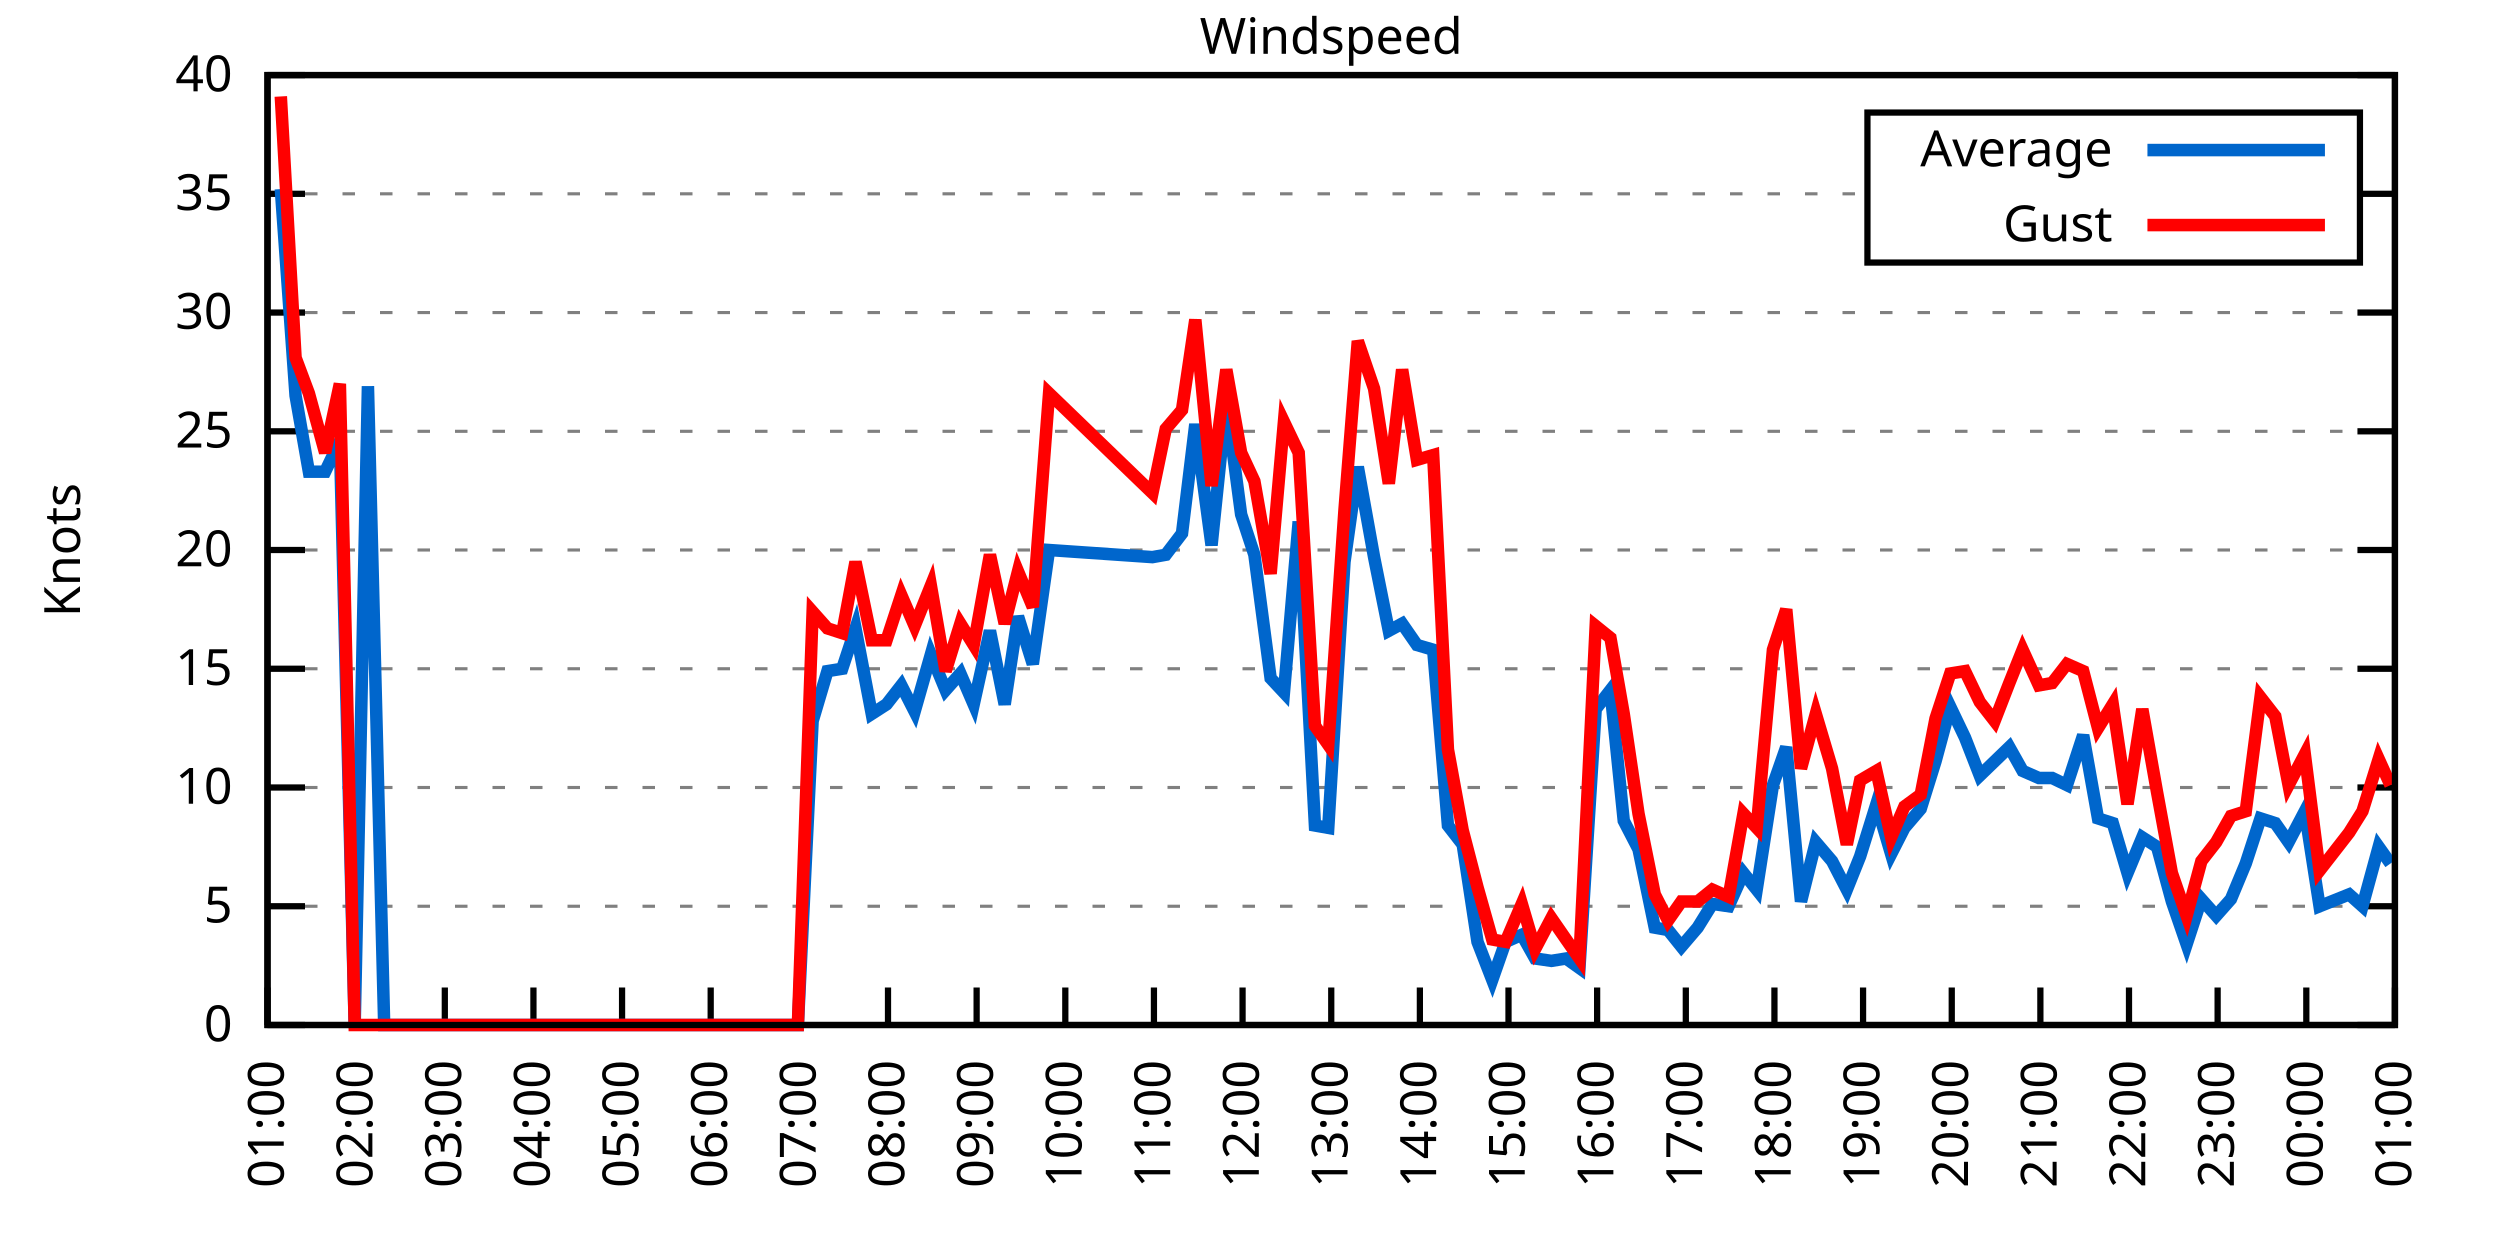
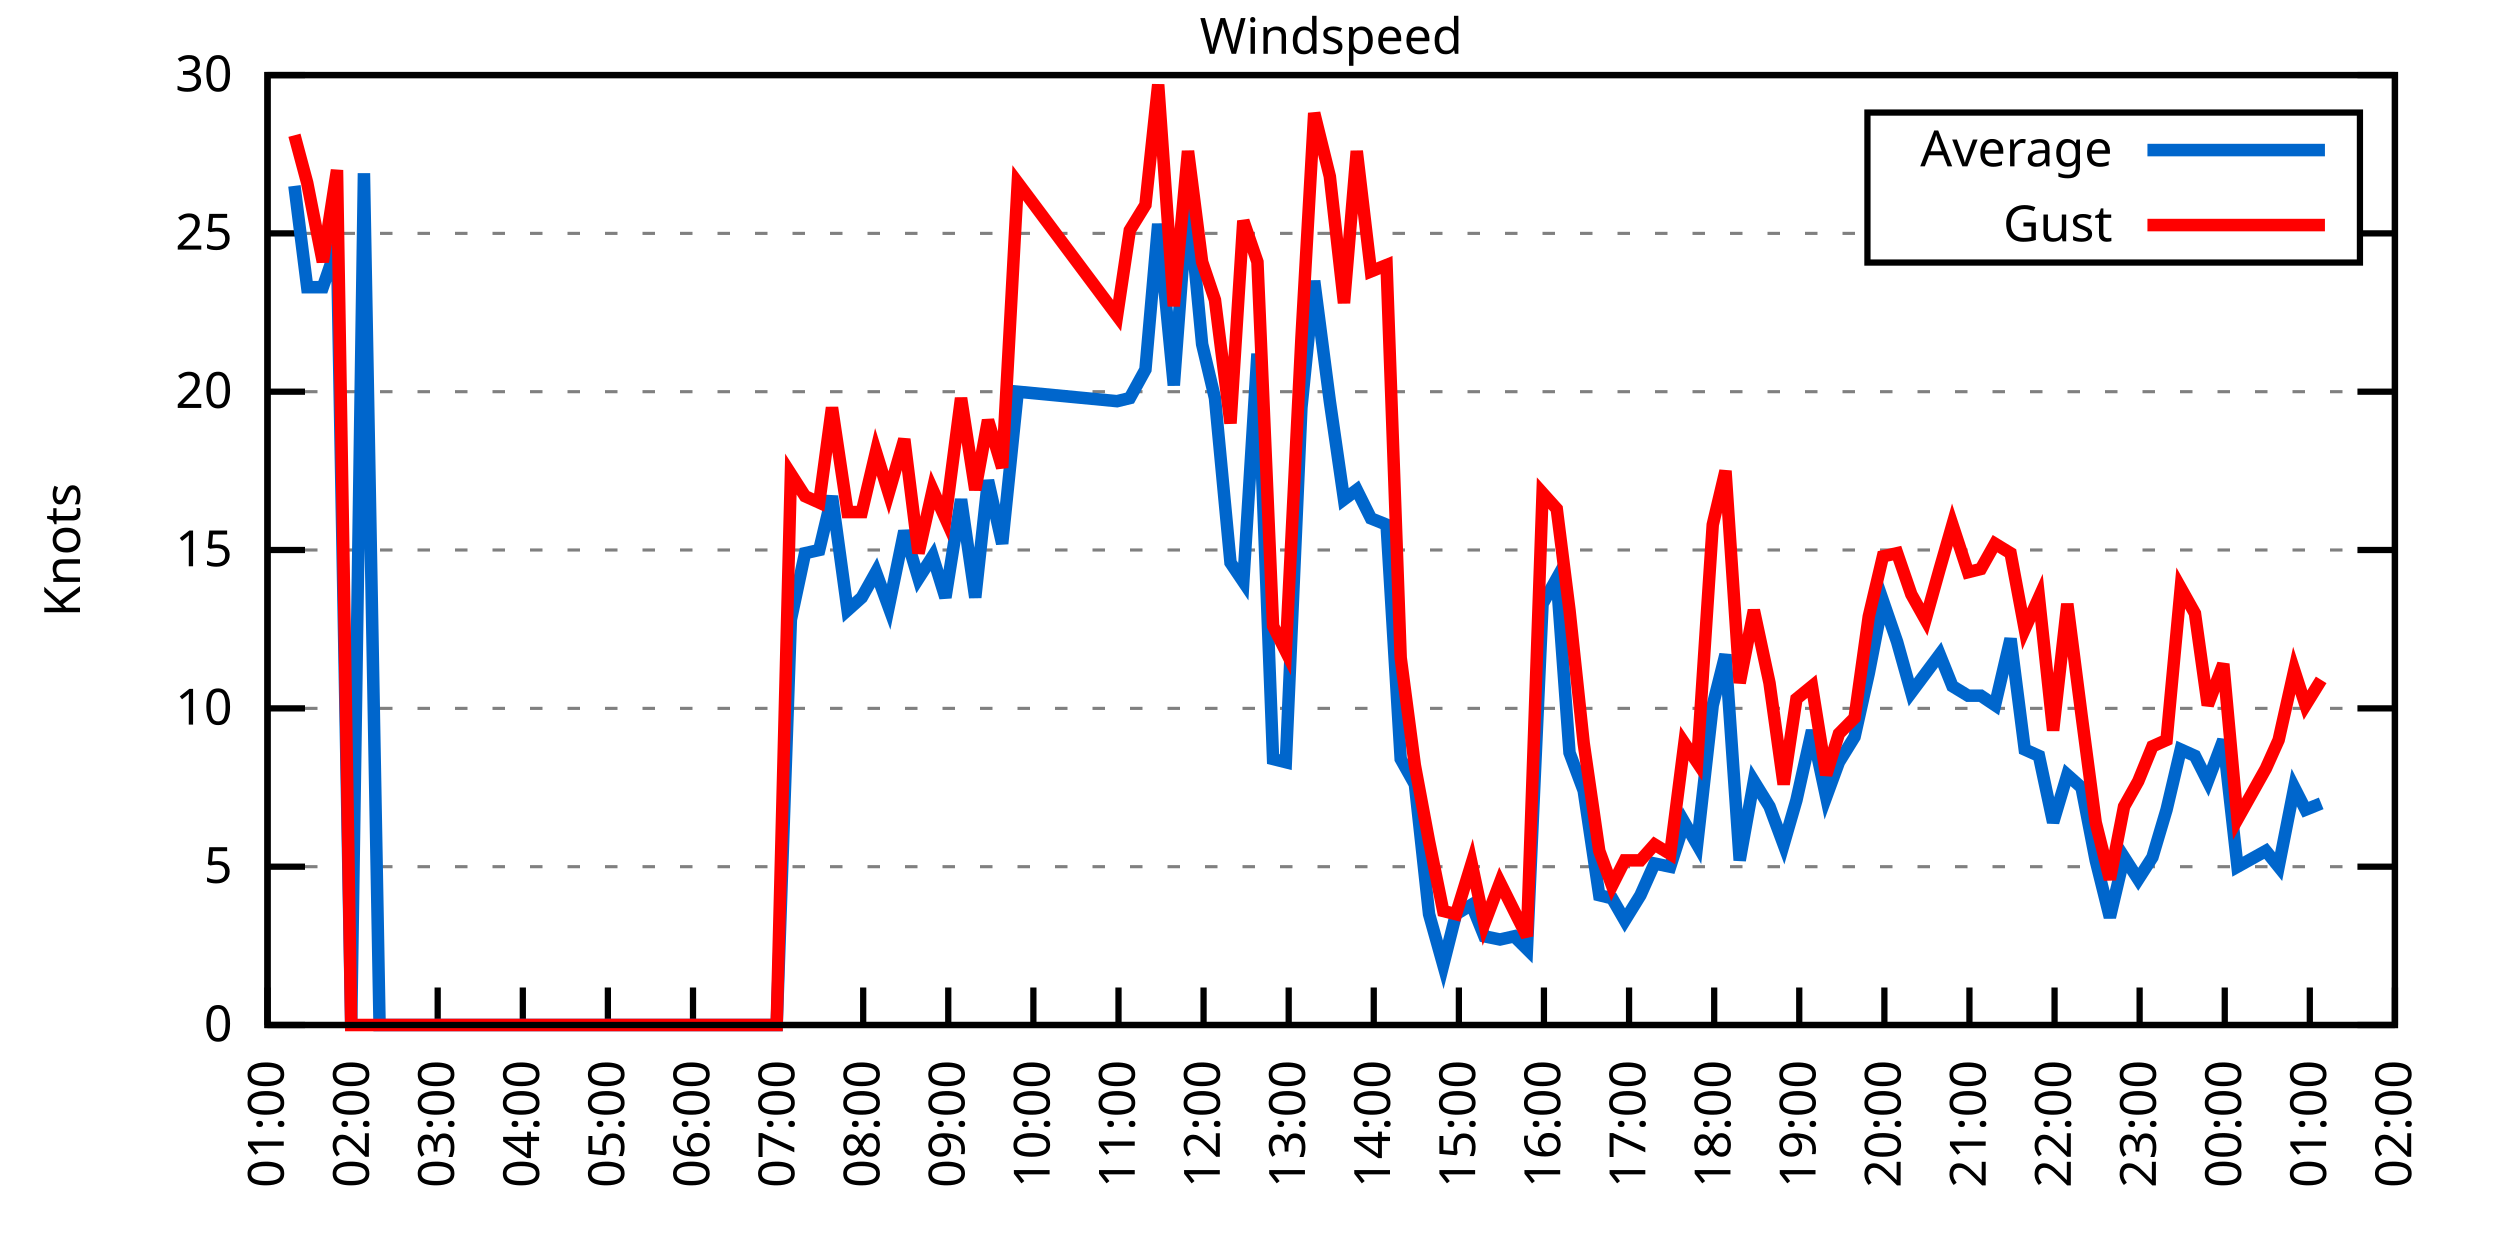
<svg xmlns="http://www.w3.org/2000/svg" xmlns:xlink="http://www.w3.org/1999/xlink" width="400" height="200" viewBox="0 0 400 200">
  <g id="gnuplot_canvas">
    <rect x="0" y="0" width="400" height="200" fill="none" />
    <defs>
      <circle id="gpDot" r="0.5" stroke-width="0.5" stroke="currentColor" />
      <path id="gpPt0" stroke-width="0.333" stroke="currentColor" d="M-1,0 h2 M0,-1 v2" />
      <path id="gpPt1" stroke-width="0.333" stroke="currentColor" d="M-1,-1 L1,1 M1,-1 L-1,1" />
      <path id="gpPt2" stroke-width="0.333" stroke="currentColor" d="M-1,0 L1,0 M0,-1 L0,1 M-1,-1 L1,1 M-1,1 L1,-1" />
      <rect id="gpPt3" stroke-width="0.333" stroke="currentColor" x="-1" y="-1" width="2" height="2" />
      <rect id="gpPt4" stroke-width="0.333" stroke="currentColor" fill="currentColor" x="-1" y="-1" width="2" height="2" />
      <circle id="gpPt5" stroke-width="0.333" stroke="currentColor" cx="0" cy="0" r="1" />
      <use xlink:href="#gpPt5" id="gpPt6" fill="currentColor" stroke="none" />
      <path id="gpPt7" stroke-width="0.333" stroke="currentColor" d="M0,-1.33 L-1.33,0.67 L1.33,0.67 z" />
      <use xlink:href="#gpPt7" id="gpPt8" fill="currentColor" stroke="none" />
      <use xlink:href="#gpPt7" id="gpPt9" stroke="currentColor" transform="rotate(180)" />
      <use xlink:href="#gpPt9" id="gpPt10" fill="currentColor" stroke="none" />
      <use xlink:href="#gpPt3" id="gpPt11" stroke="currentColor" transform="rotate(45)" />
      <use xlink:href="#gpPt11" id="gpPt12" fill="currentColor" stroke="none" />
      <path id="gpPt13" stroke-width="0.333" stroke="currentColor" d="M0,1.330 L1.265,0.411 L0.782,-1.067 L-0.782,-1.076 L-1.265,0.411 z" />
      <use xlink:href="#gpPt13" id="gpPt14" fill="currentColor" stroke="none" />
      <filter id="textbox" filterUnits="objectBoundingBox" x="0" y="0" height="1" width="1">
        <feFlood flood-color="white" flood-opacity="1" result="bgnd" />
        <feComposite in="SourceGraphic" in2="bgnd" operator="atop" />
      </filter>
      <filter id="greybox" filterUnits="objectBoundingBox" x="0" y="0" height="1" width="1">
        <feFlood flood-color="lightgrey" flood-opacity="1" result="grey" />
        <feComposite in="SourceGraphic" in2="grey" operator="atop" />
      </filter>
    </defs>
    <g fill="none" color="white" stroke="currentColor" stroke-width="1.00" stroke-linecap="butt" stroke-linejoin="miter">
</g>
    <g fill="none" color="black" stroke="currentColor" stroke-width="1.00" stroke-linecap="butt" stroke-linejoin="miter">
      <g stroke="none" shape-rendering="crispEdges">
        <polygon fill="rgb(255, 255, 255)" points="42.80,164.00 383.18,164.00 383.18,12.02 42.80,12.02 " />
      </g>
    </g>
    <g fill="none" color="black" stroke="currentColor" stroke-width="1.00" stroke-linecap="butt" stroke-linejoin="miter">
</g>
    <g fill="none" color="black" stroke="black" stroke-width="0.50" stroke-linecap="butt" stroke-linejoin="miter">
</g>
    <g fill="none" color="gray" stroke="currentColor" stroke-width="0.50" stroke-linecap="butt" stroke-linejoin="miter">
      <path stroke="gray" stroke-dasharray="2,4" class="gridline" d="M42.80,164.00 L383.19,164.00  " />
    </g>
    <g fill="none" color="gray" stroke="gray" stroke-width="1.00" stroke-linecap="butt" stroke-linejoin="miter">
</g>
    <g fill="none" color="black" stroke="currentColor" stroke-width="1.00" stroke-linecap="butt" stroke-linejoin="miter">
      <path stroke="black" d="M42.80,164.00 L48.80,164.00 M383.19,164.00 L377.19,164.00  " />
      <g transform="translate(37.20,166.60)" stroke="none" fill="black" font-family="Sans" font-size="8.00" text-anchor="end">
        <text>
          <tspan font-family="Sans"> 0</tspan>
        </text>
      </g>
    </g>
    <g fill="none" color="black" stroke="currentColor" stroke-width="1.00" stroke-linecap="butt" stroke-linejoin="miter">
</g>
    <g fill="none" color="black" stroke="black" stroke-width="0.50" stroke-linecap="butt" stroke-linejoin="miter">
</g>
    <g fill="none" color="gray" stroke="currentColor" stroke-width="0.50" stroke-linecap="butt" stroke-linejoin="miter">
-       <path stroke="gray" stroke-dasharray="2,4" class="gridline" d="M42.80,145.00 L383.19,145.00  " />
-     </g>
-     <g fill="none" color="gray" stroke="gray" stroke-width="1.00" stroke-linecap="butt" stroke-linejoin="miter">
- </g>
-     <g fill="none" color="black" stroke="currentColor" stroke-width="1.00" stroke-linecap="butt" stroke-linejoin="miter">
-       <path stroke="black" d="M42.80,145.00 L48.80,145.00 M383.19,145.00 L377.19,145.00  " />
-       <g transform="translate(37.20,147.60)" stroke="none" fill="black" font-family="Sans" font-size="8.00" text-anchor="end">
+       <path stroke="gray" stroke-dasharray="2,4" class="gridline" d="M42.80,138.67 L383.19,138.67  " />
+     </g>
+     <g fill="none" color="gray" stroke="gray" stroke-width="1.00" stroke-linecap="butt" stroke-linejoin="miter">
+ </g>
+     <g fill="none" color="black" stroke="currentColor" stroke-width="1.00" stroke-linecap="butt" stroke-linejoin="miter">
+       <path stroke="black" d="M42.80,138.67 L48.80,138.67 M383.19,138.67 L377.19,138.67  " />
+       <g transform="translate(37.20,141.27)" stroke="none" fill="black" font-family="Sans" font-size="8.00" text-anchor="end">
        <text>
          <tspan font-family="Sans"> 5</tspan>
        </text>
      </g>
    </g>
    <g fill="none" color="black" stroke="currentColor" stroke-width="1.00" stroke-linecap="butt" stroke-linejoin="miter">
</g>
    <g fill="none" color="black" stroke="black" stroke-width="0.50" stroke-linecap="butt" stroke-linejoin="miter">
</g>
    <g fill="none" color="gray" stroke="currentColor" stroke-width="0.50" stroke-linecap="butt" stroke-linejoin="miter">
-       <path stroke="gray" stroke-dasharray="2,4" class="gridline" d="M42.80,126.00 L383.19,126.00  " />
-     </g>
-     <g fill="none" color="gray" stroke="gray" stroke-width="1.00" stroke-linecap="butt" stroke-linejoin="miter">
- </g>
-     <g fill="none" color="black" stroke="currentColor" stroke-width="1.00" stroke-linecap="butt" stroke-linejoin="miter">
-       <path stroke="black" d="M42.80,126.00 L48.80,126.00 M383.19,126.00 L377.19,126.00  " />
-       <g transform="translate(37.20,128.60)" stroke="none" fill="black" font-family="Sans" font-size="8.00" text-anchor="end">
+       <path stroke="gray" stroke-dasharray="2,4" class="gridline" d="M42.80,113.34 L383.19,113.34  " />
+     </g>
+     <g fill="none" color="gray" stroke="gray" stroke-width="1.00" stroke-linecap="butt" stroke-linejoin="miter">
+ </g>
+     <g fill="none" color="black" stroke="currentColor" stroke-width="1.00" stroke-linecap="butt" stroke-linejoin="miter">
+       <path stroke="black" d="M42.80,113.34 L48.80,113.34 M383.19,113.34 L377.19,113.34  " />
+       <g transform="translate(37.20,115.94)" stroke="none" fill="black" font-family="Sans" font-size="8.00" text-anchor="end">
        <text>
          <tspan font-family="Sans"> 10</tspan>
-         </text>
-       </g>
-     </g>
-     <g fill="none" color="black" stroke="currentColor" stroke-width="1.00" stroke-linecap="butt" stroke-linejoin="miter">
- </g>
-     <g fill="none" color="black" stroke="black" stroke-width="0.50" stroke-linecap="butt" stroke-linejoin="miter">
- </g>
-     <g fill="none" color="gray" stroke="currentColor" stroke-width="0.50" stroke-linecap="butt" stroke-linejoin="miter">
-       <path stroke="gray" stroke-dasharray="2,4" class="gridline" d="M42.80,107.00 L383.19,107.00  " />
-     </g>
-     <g fill="none" color="gray" stroke="gray" stroke-width="1.00" stroke-linecap="butt" stroke-linejoin="miter">
- </g>
-     <g fill="none" color="black" stroke="currentColor" stroke-width="1.00" stroke-linecap="butt" stroke-linejoin="miter">
-       <path stroke="black" d="M42.80,107.00 L48.80,107.00 M383.19,107.00 L377.19,107.00  " />
-       <g transform="translate(37.20,109.60)" stroke="none" fill="black" font-family="Sans" font-size="8.00" text-anchor="end">
-         <text>
-           <tspan font-family="Sans"> 15</tspan>
        </text>
      </g>
    </g>
    <g fill="none" color="black" stroke="currentColor" stroke-width="1.00" stroke-linecap="butt" stroke-linejoin="miter">
</g>
    <g fill="none" color="black" stroke="black" stroke-width="0.50" stroke-linecap="butt" stroke-linejoin="miter">
</g>
    <g fill="none" color="gray" stroke="currentColor" stroke-width="0.50" stroke-linecap="butt" stroke-linejoin="miter">
      <path stroke="gray" stroke-dasharray="2,4" class="gridline" d="M42.80,88.00 L383.19,88.00  " />
    </g>
    <g fill="none" color="gray" stroke="gray" stroke-width="1.00" stroke-linecap="butt" stroke-linejoin="miter">
</g>
    <g fill="none" color="black" stroke="currentColor" stroke-width="1.00" stroke-linecap="butt" stroke-linejoin="miter">
      <path stroke="black" d="M42.80,88.00 L48.80,88.00 M383.19,88.00 L377.19,88.00  " />
      <g transform="translate(37.20,90.60)" stroke="none" fill="black" font-family="Sans" font-size="8.00" text-anchor="end">
        <text>
+           <tspan font-family="Sans"> 15</tspan>
+         </text>
+       </g>
+     </g>
+     <g fill="none" color="black" stroke="currentColor" stroke-width="1.00" stroke-linecap="butt" stroke-linejoin="miter">
+ </g>
+     <g fill="none" color="black" stroke="black" stroke-width="0.50" stroke-linecap="butt" stroke-linejoin="miter">
+ </g>
+     <g fill="none" color="gray" stroke="currentColor" stroke-width="0.50" stroke-linecap="butt" stroke-linejoin="miter">
+       <path stroke="gray" stroke-dasharray="2,4" class="gridline" d="M42.80,62.67 L383.19,62.67  " />
+     </g>
+     <g fill="none" color="gray" stroke="gray" stroke-width="1.00" stroke-linecap="butt" stroke-linejoin="miter">
+ </g>
+     <g fill="none" color="black" stroke="currentColor" stroke-width="1.00" stroke-linecap="butt" stroke-linejoin="miter">
+       <path stroke="black" d="M42.80,62.67 L48.80,62.67 M383.19,62.67 L377.19,62.67  " />
+       <g transform="translate(37.20,65.27)" stroke="none" fill="black" font-family="Sans" font-size="8.00" text-anchor="end">
+         <text>
          <tspan font-family="Sans"> 20</tspan>
        </text>
      </g>
    </g>
    <g fill="none" color="black" stroke="currentColor" stroke-width="1.00" stroke-linecap="butt" stroke-linejoin="miter">
</g>
    <g fill="none" color="black" stroke="black" stroke-width="0.50" stroke-linecap="butt" stroke-linejoin="miter">
</g>
    <g fill="none" color="gray" stroke="currentColor" stroke-width="0.50" stroke-linecap="butt" stroke-linejoin="miter">
-       <path stroke="gray" stroke-dasharray="2,4" class="gridline" d="M42.80,69.01 L383.19,69.01  " />
-     </g>
-     <g fill="none" color="gray" stroke="gray" stroke-width="1.00" stroke-linecap="butt" stroke-linejoin="miter">
- </g>
-     <g fill="none" color="black" stroke="currentColor" stroke-width="1.00" stroke-linecap="butt" stroke-linejoin="miter">
-       <path stroke="black" d="M42.80,69.01 L48.80,69.01 M383.19,69.01 L377.19,69.01  " />
-       <g transform="translate(37.20,71.61)" stroke="none" fill="black" font-family="Sans" font-size="8.00" text-anchor="end">
+       <path stroke="gray" stroke-dasharray="2,4" class="gridline" d="M42.80,37.34 L298.79,37.34 M377.59,37.34 L383.19,37.34  " />
+     </g>
+     <g fill="none" color="gray" stroke="gray" stroke-width="1.00" stroke-linecap="butt" stroke-linejoin="miter">
+ </g>
+     <g fill="none" color="black" stroke="currentColor" stroke-width="1.00" stroke-linecap="butt" stroke-linejoin="miter">
+       <path stroke="black" d="M42.80,37.34 L48.80,37.34 M383.19,37.34 L377.19,37.34  " />
+       <g transform="translate(37.20,39.94)" stroke="none" fill="black" font-family="Sans" font-size="8.00" text-anchor="end">
        <text>
          <tspan font-family="Sans"> 25</tspan>
-         </text>
-       </g>
-     </g>
-     <g fill="none" color="black" stroke="currentColor" stroke-width="1.00" stroke-linecap="butt" stroke-linejoin="miter">
- </g>
-     <g fill="none" color="black" stroke="black" stroke-width="0.50" stroke-linecap="butt" stroke-linejoin="miter">
- </g>
-     <g fill="none" color="gray" stroke="currentColor" stroke-width="0.50" stroke-linecap="butt" stroke-linejoin="miter">
-       <path stroke="gray" stroke-dasharray="2,4" class="gridline" d="M42.80,50.01 L383.19,50.01  " />
-     </g>
-     <g fill="none" color="gray" stroke="gray" stroke-width="1.00" stroke-linecap="butt" stroke-linejoin="miter">
- </g>
-     <g fill="none" color="black" stroke="currentColor" stroke-width="1.00" stroke-linecap="butt" stroke-linejoin="miter">
-       <path stroke="black" d="M42.80,50.01 L48.80,50.01 M383.19,50.01 L377.19,50.01  " />
-       <g transform="translate(37.20,52.61)" stroke="none" fill="black" font-family="Sans" font-size="8.00" text-anchor="end">
-         <text>
-           <tspan font-family="Sans"> 30</tspan>
-         </text>
-       </g>
-     </g>
-     <g fill="none" color="black" stroke="currentColor" stroke-width="1.00" stroke-linecap="butt" stroke-linejoin="miter">
- </g>
-     <g fill="none" color="black" stroke="black" stroke-width="0.50" stroke-linecap="butt" stroke-linejoin="miter">
- </g>
-     <g fill="none" color="gray" stroke="currentColor" stroke-width="0.50" stroke-linecap="butt" stroke-linejoin="miter">
-       <path stroke="gray" stroke-dasharray="2,4" class="gridline" d="M42.80,31.01 L298.79,31.01 M377.59,31.01 L383.19,31.01  " />
-     </g>
-     <g fill="none" color="gray" stroke="gray" stroke-width="1.00" stroke-linecap="butt" stroke-linejoin="miter">
- </g>
-     <g fill="none" color="black" stroke="currentColor" stroke-width="1.00" stroke-linecap="butt" stroke-linejoin="miter">
-       <path stroke="black" d="M42.80,31.01 L48.80,31.01 M383.19,31.01 L377.19,31.01  " />
-       <g transform="translate(37.20,33.61)" stroke="none" fill="black" font-family="Sans" font-size="8.00" text-anchor="end">
-         <text>
-           <tspan font-family="Sans"> 35</tspan>
        </text>
      </g>
    </g>
    <g fill="none" color="black" stroke="currentColor" stroke-width="1.00" stroke-linecap="butt" stroke-linejoin="miter">
</g>
    <g fill="none" color="black" stroke="black" stroke-width="0.50" stroke-linecap="butt" stroke-linejoin="miter">
</g>
    <g fill="none" color="gray" stroke="currentColor" stroke-width="0.50" stroke-linecap="butt" stroke-linejoin="miter">
      <path stroke="gray" stroke-dasharray="2,4" class="gridline" d="M42.80,12.01 L383.19,12.01  " />
    </g>
    <g fill="none" color="gray" stroke="gray" stroke-width="1.00" stroke-linecap="butt" stroke-linejoin="miter">
</g>
    <g fill="none" color="black" stroke="currentColor" stroke-width="1.00" stroke-linecap="butt" stroke-linejoin="miter">
      <path stroke="black" d="M42.80,12.01 L48.80,12.01 M383.19,12.01 L377.19,12.01  " />
      <g transform="translate(37.20,14.61)" stroke="none" fill="black" font-family="Sans" font-size="8.00" text-anchor="end">
        <text>
-           <tspan font-family="Sans"> 40</tspan>
+           <tspan font-family="Sans"> 30</tspan>
        </text>
      </g>
    </g>
    <g fill="none" color="black" stroke="currentColor" stroke-width="1.00" stroke-linecap="butt" stroke-linejoin="miter">
      <path stroke="black" d="M42.80,164.00 L42.80,158.00  " />
      <g transform="translate(45.40,169.60) rotate(270.00)" stroke="none" fill="black" font-family="Sans" font-size="8.00" text-anchor="end">
        <text>
          <tspan font-family="Sans">01:00</tspan>
        </text>
      </g>
    </g>
    <g fill="none" color="black" stroke="currentColor" stroke-width="1.00" stroke-linecap="butt" stroke-linejoin="miter">
-       <path stroke="black" d="M56.98,164.00 L56.98,158.00  " />
-       <g transform="translate(59.58,169.60) rotate(270.00)" stroke="none" fill="black" font-family="Sans" font-size="8.00" text-anchor="end">
+       <path stroke="black" d="M56.42,164.00 L56.42,158.00  " />
+       <g transform="translate(59.02,169.60) rotate(270.00)" stroke="none" fill="black" font-family="Sans" font-size="8.00" text-anchor="end">
        <text>
          <tspan font-family="Sans">02:00</tspan>
        </text>
      </g>
    </g>
    <g fill="none" color="black" stroke="currentColor" stroke-width="1.00" stroke-linecap="butt" stroke-linejoin="miter">
-       <path stroke="black" d="M71.17,164.00 L71.17,158.00  " />
-       <g transform="translate(73.77,169.60) rotate(270.00)" stroke="none" fill="black" font-family="Sans" font-size="8.00" text-anchor="end">
+       <path stroke="black" d="M70.03,164.00 L70.03,158.00  " />
+       <g transform="translate(72.63,169.60) rotate(270.00)" stroke="none" fill="black" font-family="Sans" font-size="8.00" text-anchor="end">
        <text>
          <tspan font-family="Sans">03:00</tspan>
        </text>
      </g>
    </g>
    <g fill="none" color="black" stroke="currentColor" stroke-width="1.00" stroke-linecap="butt" stroke-linejoin="miter">
-       <path stroke="black" d="M85.35,164.00 L85.35,158.00  " />
-       <g transform="translate(87.95,169.60) rotate(270.00)" stroke="none" fill="black" font-family="Sans" font-size="8.00" text-anchor="end">
+       <path stroke="black" d="M83.65,164.00 L83.65,158.00  " />
+       <g transform="translate(86.25,169.60) rotate(270.00)" stroke="none" fill="black" font-family="Sans" font-size="8.00" text-anchor="end">
        <text>
          <tspan font-family="Sans">04:00</tspan>
        </text>
      </g>
    </g>
    <g fill="none" color="black" stroke="currentColor" stroke-width="1.00" stroke-linecap="butt" stroke-linejoin="miter">
-       <path stroke="black" d="M99.53,164.00 L99.53,158.00  " />
-       <g transform="translate(102.13,169.60) rotate(270.00)" stroke="none" fill="black" font-family="Sans" font-size="8.00" text-anchor="end">
+       <path stroke="black" d="M97.26,164.00 L97.26,158.00  " />
+       <g transform="translate(99.86,169.60) rotate(270.00)" stroke="none" fill="black" font-family="Sans" font-size="8.00" text-anchor="end">
        <text>
          <tspan font-family="Sans">05:00</tspan>
        </text>
      </g>
    </g>
    <g fill="none" color="black" stroke="currentColor" stroke-width="1.00" stroke-linecap="butt" stroke-linejoin="miter">
-       <path stroke="black" d="M113.71,164.00 L113.71,158.00  " />
-       <g transform="translate(116.31,169.60) rotate(270.00)" stroke="none" fill="black" font-family="Sans" font-size="8.00" text-anchor="end">
+       <path stroke="black" d="M110.88,164.00 L110.88,158.00  " />
+       <g transform="translate(113.48,169.60) rotate(270.00)" stroke="none" fill="black" font-family="Sans" font-size="8.00" text-anchor="end">
        <text>
          <tspan font-family="Sans">06:00</tspan>
        </text>
      </g>
    </g>
    <g fill="none" color="black" stroke="currentColor" stroke-width="1.00" stroke-linecap="butt" stroke-linejoin="miter">
-       <path stroke="black" d="M127.90,164.00 L127.90,158.00  " />
-       <g transform="translate(130.50,169.60) rotate(270.00)" stroke="none" fill="black" font-family="Sans" font-size="8.00" text-anchor="end">
+       <path stroke="black" d="M124.49,164.00 L124.49,158.00  " />
+       <g transform="translate(127.09,169.60) rotate(270.00)" stroke="none" fill="black" font-family="Sans" font-size="8.00" text-anchor="end">
        <text>
          <tspan font-family="Sans">07:00</tspan>
        </text>
      </g>
    </g>
    <g fill="none" color="black" stroke="currentColor" stroke-width="1.00" stroke-linecap="butt" stroke-linejoin="miter">
-       <path stroke="black" d="M142.08,164.00 L142.08,158.00  " />
-       <g transform="translate(144.68,169.60) rotate(270.00)" stroke="none" fill="black" font-family="Sans" font-size="8.00" text-anchor="end">
+       <path stroke="black" d="M138.11,164.00 L138.11,158.00  " />
+       <g transform="translate(140.71,169.60) rotate(270.00)" stroke="none" fill="black" font-family="Sans" font-size="8.00" text-anchor="end">
        <text>
          <tspan font-family="Sans">08:00</tspan>
        </text>
      </g>
    </g>
    <g fill="none" color="black" stroke="currentColor" stroke-width="1.00" stroke-linecap="butt" stroke-linejoin="miter">
-       <path stroke="black" d="M156.26,164.00 L156.26,158.00  " />
-       <g transform="translate(158.86,169.60) rotate(270.00)" stroke="none" fill="black" font-family="Sans" font-size="8.00" text-anchor="end">
+       <path stroke="black" d="M151.72,164.00 L151.72,158.00  " />
+       <g transform="translate(154.32,169.60) rotate(270.00)" stroke="none" fill="black" font-family="Sans" font-size="8.00" text-anchor="end">
        <text>
          <tspan font-family="Sans">09:00</tspan>
        </text>
      </g>
    </g>
    <g fill="none" color="black" stroke="currentColor" stroke-width="1.00" stroke-linecap="butt" stroke-linejoin="miter">
-       <path stroke="black" d="M170.45,164.00 L170.45,158.00  " />
-       <g transform="translate(173.05,169.60) rotate(270.00)" stroke="none" fill="black" font-family="Sans" font-size="8.00" text-anchor="end">
+       <path stroke="black" d="M165.34,164.00 L165.34,158.00  " />
+       <g transform="translate(167.94,169.60) rotate(270.00)" stroke="none" fill="black" font-family="Sans" font-size="8.00" text-anchor="end">
        <text>
          <tspan font-family="Sans">10:00</tspan>
        </text>
      </g>
    </g>
    <g fill="none" color="black" stroke="currentColor" stroke-width="1.00" stroke-linecap="butt" stroke-linejoin="miter">
-       <path stroke="black" d="M184.63,164.00 L184.63,158.00  " />
-       <g transform="translate(187.23,169.60) rotate(270.00)" stroke="none" fill="black" font-family="Sans" font-size="8.00" text-anchor="end">
+       <path stroke="black" d="M178.96,164.00 L178.96,158.00  " />
+       <g transform="translate(181.56,169.60) rotate(270.00)" stroke="none" fill="black" font-family="Sans" font-size="8.00" text-anchor="end">
        <text>
          <tspan font-family="Sans">11:00</tspan>
        </text>
      </g>
    </g>
    <g fill="none" color="black" stroke="currentColor" stroke-width="1.00" stroke-linecap="butt" stroke-linejoin="miter">
-       <path stroke="black" d="M198.81,164.00 L198.81,158.00  " />
-       <g transform="translate(201.41,169.60) rotate(270.00)" stroke="none" fill="black" font-family="Sans" font-size="8.00" text-anchor="end">
+       <path stroke="black" d="M192.57,164.00 L192.57,158.00  " />
+       <g transform="translate(195.17,169.60) rotate(270.00)" stroke="none" fill="black" font-family="Sans" font-size="8.00" text-anchor="end">
        <text>
          <tspan font-family="Sans">12:00</tspan>
        </text>
      </g>
    </g>
    <g fill="none" color="black" stroke="currentColor" stroke-width="1.00" stroke-linecap="butt" stroke-linejoin="miter">
-       <path stroke="black" d="M213.00,164.00 L213.00,158.00  " />
-       <g transform="translate(215.60,169.60) rotate(270.00)" stroke="none" fill="black" font-family="Sans" font-size="8.00" text-anchor="end">
+       <path stroke="black" d="M206.19,164.00 L206.19,158.00  " />
+       <g transform="translate(208.79,169.60) rotate(270.00)" stroke="none" fill="black" font-family="Sans" font-size="8.00" text-anchor="end">
        <text>
          <tspan font-family="Sans">13:00</tspan>
        </text>
      </g>
    </g>
    <g fill="none" color="black" stroke="currentColor" stroke-width="1.00" stroke-linecap="butt" stroke-linejoin="miter">
-       <path stroke="black" d="M227.18,164.00 L227.18,158.00  " />
-       <g transform="translate(229.78,169.60) rotate(270.00)" stroke="none" fill="black" font-family="Sans" font-size="8.00" text-anchor="end">
+       <path stroke="black" d="M219.80,164.00 L219.80,158.00  " />
+       <g transform="translate(222.40,169.60) rotate(270.00)" stroke="none" fill="black" font-family="Sans" font-size="8.00" text-anchor="end">
        <text>
          <tspan font-family="Sans">14:00</tspan>
        </text>
      </g>
    </g>
    <g fill="none" color="black" stroke="currentColor" stroke-width="1.00" stroke-linecap="butt" stroke-linejoin="miter">
-       <path stroke="black" d="M241.36,164.00 L241.36,158.00  " />
-       <g transform="translate(243.96,169.60) rotate(270.00)" stroke="none" fill="black" font-family="Sans" font-size="8.00" text-anchor="end">
+       <path stroke="black" d="M233.42,164.00 L233.42,158.00  " />
+       <g transform="translate(236.02,169.60) rotate(270.00)" stroke="none" fill="black" font-family="Sans" font-size="8.00" text-anchor="end">
        <text>
          <tspan font-family="Sans">15:00</tspan>
        </text>
      </g>
    </g>
    <g fill="none" color="black" stroke="currentColor" stroke-width="1.00" stroke-linecap="butt" stroke-linejoin="miter">
-       <path stroke="black" d="M255.54,164.00 L255.54,158.00  " />
-       <g transform="translate(258.14,169.60) rotate(270.00)" stroke="none" fill="black" font-family="Sans" font-size="8.00" text-anchor="end">
+       <path stroke="black" d="M247.03,164.00 L247.03,158.00  " />
+       <g transform="translate(249.63,169.60) rotate(270.00)" stroke="none" fill="black" font-family="Sans" font-size="8.00" text-anchor="end">
        <text>
          <tspan font-family="Sans">16:00</tspan>
        </text>
      </g>
    </g>
    <g fill="none" color="black" stroke="currentColor" stroke-width="1.00" stroke-linecap="butt" stroke-linejoin="miter">
-       <path stroke="black" d="M269.73,164.00 L269.73,158.00  " />
-       <g transform="translate(272.33,169.60) rotate(270.00)" stroke="none" fill="black" font-family="Sans" font-size="8.00" text-anchor="end">
+       <path stroke="black" d="M260.65,164.00 L260.65,158.00  " />
+       <g transform="translate(263.25,169.60) rotate(270.00)" stroke="none" fill="black" font-family="Sans" font-size="8.00" text-anchor="end">
        <text>
          <tspan font-family="Sans">17:00</tspan>
        </text>
      </g>
    </g>
    <g fill="none" color="black" stroke="currentColor" stroke-width="1.00" stroke-linecap="butt" stroke-linejoin="miter">
-       <path stroke="black" d="M283.91,164.00 L283.91,158.00  " />
-       <g transform="translate(286.51,169.60) rotate(270.00)" stroke="none" fill="black" font-family="Sans" font-size="8.00" text-anchor="end">
+       <path stroke="black" d="M274.27,164.00 L274.27,158.00  " />
+       <g transform="translate(276.87,169.60) rotate(270.00)" stroke="none" fill="black" font-family="Sans" font-size="8.00" text-anchor="end">
        <text>
          <tspan font-family="Sans">18:00</tspan>
        </text>
      </g>
    </g>
    <g fill="none" color="black" stroke="currentColor" stroke-width="1.00" stroke-linecap="butt" stroke-linejoin="miter">
-       <path stroke="black" d="M298.09,164.00 L298.09,158.00  " />
-       <g transform="translate(300.69,169.60) rotate(270.00)" stroke="none" fill="black" font-family="Sans" font-size="8.00" text-anchor="end">
+       <path stroke="black" d="M287.88,164.00 L287.88,158.00  " />
+       <g transform="translate(290.48,169.60) rotate(270.00)" stroke="none" fill="black" font-family="Sans" font-size="8.00" text-anchor="end">
        <text>
          <tspan font-family="Sans">19:00</tspan>
        </text>
      </g>
    </g>
    <g fill="none" color="black" stroke="currentColor" stroke-width="1.00" stroke-linecap="butt" stroke-linejoin="miter">
-       <path stroke="black" d="M312.28,164.00 L312.28,158.00  " />
-       <g transform="translate(314.88,169.60) rotate(270.00)" stroke="none" fill="black" font-family="Sans" font-size="8.00" text-anchor="end">
+       <path stroke="black" d="M301.50,164.00 L301.50,158.00  " />
+       <g transform="translate(304.10,169.60) rotate(270.00)" stroke="none" fill="black" font-family="Sans" font-size="8.00" text-anchor="end">
        <text>
          <tspan font-family="Sans">20:00</tspan>
        </text>
      </g>
    </g>
    <g fill="none" color="black" stroke="currentColor" stroke-width="1.00" stroke-linecap="butt" stroke-linejoin="miter">
-       <path stroke="black" d="M326.46,164.00 L326.46,158.00  " />
-       <g transform="translate(329.06,169.60) rotate(270.00)" stroke="none" fill="black" font-family="Sans" font-size="8.00" text-anchor="end">
+       <path stroke="black" d="M315.11,164.00 L315.11,158.00  " />
+       <g transform="translate(317.71,169.60) rotate(270.00)" stroke="none" fill="black" font-family="Sans" font-size="8.00" text-anchor="end">
        <text>
          <tspan font-family="Sans">21:00</tspan>
        </text>
      </g>
    </g>
    <g fill="none" color="black" stroke="currentColor" stroke-width="1.00" stroke-linecap="butt" stroke-linejoin="miter">
-       <path stroke="black" d="M340.64,164.00 L340.64,158.00  " />
-       <g transform="translate(343.24,169.60) rotate(270.00)" stroke="none" fill="black" font-family="Sans" font-size="8.00" text-anchor="end">
+       <path stroke="black" d="M328.73,164.00 L328.73,158.00  " />
+       <g transform="translate(331.33,169.60) rotate(270.00)" stroke="none" fill="black" font-family="Sans" font-size="8.00" text-anchor="end">
        <text>
          <tspan font-family="Sans">22:00</tspan>
        </text>
      </g>
    </g>
    <g fill="none" color="black" stroke="currentColor" stroke-width="1.00" stroke-linecap="butt" stroke-linejoin="miter">
-       <path stroke="black" d="M354.82,164.00 L354.82,158.00  " />
-       <g transform="translate(357.42,169.60) rotate(270.00)" stroke="none" fill="black" font-family="Sans" font-size="8.00" text-anchor="end">
+       <path stroke="black" d="M342.34,164.00 L342.34,158.00  " />
+       <g transform="translate(344.94,169.60) rotate(270.00)" stroke="none" fill="black" font-family="Sans" font-size="8.00" text-anchor="end">
        <text>
          <tspan font-family="Sans">23:00</tspan>
        </text>
      </g>
    </g>
    <g fill="none" color="black" stroke="currentColor" stroke-width="1.00" stroke-linecap="butt" stroke-linejoin="miter">
-       <path stroke="black" d="M369.01,164.00 L369.01,158.00  " />
-       <g transform="translate(371.61,169.60) rotate(270.00)" stroke="none" fill="black" font-family="Sans" font-size="8.00" text-anchor="end">
+       <path stroke="black" d="M355.96,164.00 L355.96,158.00  " />
+       <g transform="translate(358.56,169.60) rotate(270.00)" stroke="none" fill="black" font-family="Sans" font-size="8.00" text-anchor="end">
        <text>
          <tspan font-family="Sans">00:00</tspan>
+         </text>
+       </g>
+     </g>
+     <g fill="none" color="black" stroke="currentColor" stroke-width="1.00" stroke-linecap="butt" stroke-linejoin="miter">
+       <path stroke="black" d="M369.57,164.00 L369.57,158.00  " />
+       <g transform="translate(372.17,169.60) rotate(270.00)" stroke="none" fill="black" font-family="Sans" font-size="8.00" text-anchor="end">
+         <text>
+           <tspan font-family="Sans">01:00</tspan>
        </text>
      </g>
    </g>
    <g fill="none" color="black" stroke="currentColor" stroke-width="1.00" stroke-linecap="butt" stroke-linejoin="miter">
      <path stroke="black" d="M383.19,164.00 L383.19,158.00  " />
      <g transform="translate(385.79,169.60) rotate(270.00)" stroke="none" fill="black" font-family="Sans" font-size="8.00" text-anchor="end">
        <text>
-           <tspan font-family="Sans">01:00</tspan>
+           <tspan font-family="Sans">02:00</tspan>
        </text>
      </g>
    </g>
    <g fill="none" color="black" stroke="currentColor" stroke-width="1.00" stroke-linecap="butt" stroke-linejoin="miter">
</g>
    <g fill="none" color="black" stroke="currentColor" stroke-width="1.00" stroke-linecap="butt" stroke-linejoin="miter">
      <path stroke="black" d="M42.80,12.01 L42.80,164.00 L383.19,164.00 L383.19,12.01 L42.80,12.01 Z  " />
    </g>
    <g fill="none" color="black" stroke="currentColor" stroke-width="1.00" stroke-linecap="butt" stroke-linejoin="miter">
</g>
    <g fill="none" color="black" stroke="currentColor" stroke-width="1.00" stroke-linecap="butt" stroke-linejoin="miter">
      <path stroke="black" d="M298.79,42.01 L298.79,18.01 L377.59,18.01 L377.59,42.01 L298.79,42.01 Z  " />
    </g>
    <g id="Windspeed_plot_1">
      <g fill="none" color="white" stroke="black" stroke-width="2.00" stroke-linecap="butt" stroke-linejoin="miter">
</g>
      <g fill="none" color="black" stroke="currentColor" stroke-width="2.00" stroke-linecap="butt" stroke-linejoin="miter">
        <g transform="translate(337.99,26.61)" stroke="none" fill="black" font-family="Sans" font-size="8.00" text-anchor="end">
          <text>
            <tspan font-family="Sans">Average</tspan>
          </text>
        </g>
      </g>
      <g fill="none" color="black" stroke="currentColor" stroke-width="2.00" stroke-linecap="butt" stroke-linejoin="miter">
-         <path stroke="rgb(  0, 102, 204)" d="M343.59,24.01 L371.99,24.01 M44.93,30.25 L47.29,63.31 L49.42,75.47 L52.02,75.47 L54.38,70.53 L56.75,164.00   L58.87,61.79 L61.47,164.00 L63.60,164.00 L66.20,164.00 L68.57,164.00 L70.93,164.00 L73.29,164.00 L75.42,164.00   L78.02,164.00 L80.15,164.00 L82.51,164.00 L85.11,164.00 L87.48,164.00 L89.60,164.00 L91.97,164.00 L94.57,164.00   L96.70,164.00 L101.66,164.00 L104.02,164.00 L106.15,164.00 L108.75,164.00 L111.11,164.00 L113.48,164.00 L118.21,164.00   L120.57,164.00 L122.93,164.00 L125.30,164.00 L127.66,164.00 L130.02,115.36 L132.39,107.38 L134.75,107.00 L136.88,100.54   L139.48,114.22 L141.84,112.70 L144.21,109.66 L146.34,113.84 L148.94,104.72 L151.30,110.42 L153.66,107.76 L155.79,112.70   L158.39,100.92 L160.75,112.70 L162.88,98.64 L165.25,106.24 L167.85,88.00 L184.39,89.14 L186.52,88.76 L189.12,85.35   L191.25,67.87 L193.85,87.25 L196.21,64.45 L198.58,82.31 L200.70,88.76 L203.30,108.52 L205.43,110.80 L207.79,83.45   L210.39,132.08 L212.52,132.46 L215.12,89.90 L217.25,74.71 L219.85,89.14 L222.21,100.92 L224.34,99.78 L226.71,103.20   L229.31,103.96 L231.67,132.08 L234.03,135.12 L236.40,150.70 L238.76,156.78 L240.89,150.70 L243.49,149.56 L245.62,153.36   L248.22,153.74 L250.58,153.36 L252.71,154.88 L255.31,113.46 L257.67,110.42 L259.80,131.32 L262.16,135.88 L264.76,148.42   L266.89,148.80 L269.02,151.46 L271.62,148.42 L273.98,144.62 L276.58,145.00 L278.95,139.68 L281.07,142.34 L283.67,125.62   L285.80,119.54 L288.16,144.24 L290.53,134.74 L293.13,137.78 L295.49,142.34 L297.62,137.02 L300.22,128.66 L302.58,136.64   L304.71,132.46 L307.31,129.42 L309.68,121.82 L312.04,113.08 L314.40,118.02 L316.77,124.10 L319.13,121.82 L321.49,119.54   L323.62,123.34 L326.22,124.48 L328.35,124.48 L330.71,125.62 L333.31,117.64 L335.68,130.94 L338.04,131.70 L340.40,139.68   L342.77,133.98 L345.13,135.50 L347.50,144.24 L349.86,151.08 L352.22,143.86 L354.59,146.52 L356.95,143.86 L359.32,138.16   L361.68,130.94 L364.04,131.70 L366.17,134.74 L368.77,129.80 L371.13,145.00 L375.86,143.10 L377.99,145.00 L380.59,135.50   L382.48,138.16  " />
+         <path stroke="rgb(  0, 102, 204)" d="M343.59,24.01 L371.99,24.01 M47.11,29.74 L49.15,45.95 L51.65,45.95 L53.92,39.37 L56.19,164.00 L58.23,27.72   L60.73,164.00 L62.77,164.00 L65.27,164.00 L67.54,164.00 L69.80,164.00 L72.07,164.00 L74.12,164.00 L76.61,164.00   L78.65,164.00 L80.92,164.00 L83.42,164.00 L85.69,164.00 L87.73,164.00 L90.00,164.00 L92.50,164.00 L94.54,164.00   L99.30,164.00 L101.57,164.00 L103.62,164.00 L106.11,164.00 L108.38,164.00 L110.65,164.00 L115.19,164.00 L117.46,164.00   L119.73,164.00 L122.00,164.00 L124.27,164.00 L126.54,99.15 L128.81,88.51 L131.07,88.00 L133.12,79.39 L135.61,97.63   L137.88,95.60 L140.15,91.55 L142.19,97.12 L144.69,84.97 L146.96,92.56 L149.23,89.02 L151.27,95.60 L153.77,79.90   L156.04,95.60 L158.08,76.86 L160.35,86.99 L162.84,62.67 L178.73,64.19 L180.77,63.69 L183.27,59.13 L185.31,35.82   L187.81,61.66 L190.08,31.26 L192.34,55.07 L194.39,63.69 L196.88,90.03 L198.93,93.07 L201.19,56.59 L203.69,121.44   L205.73,121.95 L208.23,65.21 L210.27,44.94 L212.77,64.19 L215.04,79.90 L217.08,78.38 L219.35,82.94 L221.85,83.95   L224.11,121.44 L226.38,125.50 L228.65,146.27 L230.92,154.37 L232.96,146.27 L235.46,144.75 L237.50,149.81 L240.00,150.32   L242.27,149.81 L244.31,151.84 L246.81,96.62 L249.08,92.56 L251.12,120.43 L253.39,126.51 L255.88,143.23 L257.93,143.73   L259.97,147.28 L262.47,143.23 L264.73,138.16 L267.23,138.67 L269.50,131.58 L271.54,135.12 L274.04,112.83 L276.08,104.72   L278.35,137.66 L280.62,124.99 L283.12,129.04 L285.38,135.12 L287.43,128.03 L289.92,116.88 L292.19,127.52 L294.23,121.95   L296.73,117.90 L299.00,107.76 L301.27,96.11 L303.54,102.70 L305.81,110.80 L308.08,107.76 L310.35,104.72 L312.39,109.79   L314.89,111.31 L316.93,111.31 L319.20,112.83 L321.69,102.19 L323.96,119.92 L326.23,120.94 L328.50,131.58 L330.77,123.98   L333.04,126.00 L335.31,137.66 L337.58,146.77 L339.85,137.15 L342.12,140.69 L344.39,137.15 L346.65,129.55 L348.92,119.92   L351.19,120.94 L353.24,124.99 L355.73,118.40 L358.00,138.67 L362.54,136.14 L364.58,138.67 L367.08,126.00 L368.89,129.55   L371.39,128.54  " />
      </g>
    </g>
    <g id="Windspeed_plot_2">
      <g fill="none" color="black" stroke="currentColor" stroke-width="2.00" stroke-linecap="butt" stroke-linejoin="miter">
        <g transform="translate(337.99,38.61)" stroke="none" fill="black" font-family="Sans" font-size="8.00" text-anchor="end">
          <text>
            <tspan font-family="Sans">Gust</tspan>
          </text>
        </g>
      </g>
      <g fill="none" color="black" stroke="currentColor" stroke-width="2.00" stroke-linecap="butt" stroke-linejoin="miter">
-         <path stroke="rgb(255,   0,   0)" d="M343.59,36.01 L371.99,36.01 M44.93,15.43 L47.29,57.23 L49.42,62.93 L52.02,72.43 L54.38,61.41 L56.75,164.00   L58.87,164.00 L61.47,164.00 L63.60,164.00 L66.20,164.00 L68.57,164.00 L70.93,164.00 L73.29,164.00 L75.42,164.00   L78.02,164.00 L80.15,164.00 L82.51,164.00 L85.11,164.00 L87.48,164.00 L89.60,164.00 L91.97,164.00 L94.57,164.00   L96.70,164.00 L101.66,164.00 L104.02,164.00 L106.15,164.00 L108.75,164.00 L111.11,164.00 L113.48,164.00 L118.21,164.00   L120.57,164.00 L122.93,164.00 L125.30,164.00 L127.66,164.00 L130.02,97.88 L132.39,100.54 L134.75,101.30 L136.88,89.90   L139.48,102.44 L141.84,102.44 L144.21,95.22 L146.34,100.16 L148.94,93.70 L151.30,107.38 L153.66,99.78 L155.79,103.20   L158.39,88.76 L160.75,99.78 L162.88,91.42 L165.25,97.12 L167.85,62.93 L184.39,78.89 L186.52,68.63 L189.12,65.59   L191.25,51.15 L193.85,77.75 L196.21,59.13 L198.58,72.43 L200.70,76.99 L203.30,91.80 L205.43,67.49 L207.79,72.43   L210.39,116.12 L212.52,119.16 L215.12,81.55 L217.25,54.57 L219.85,62.17 L222.21,77.37 L224.34,59.13 L226.71,73.57   L229.31,72.81 L231.67,119.92 L234.03,132.84 L236.40,141.96 L238.76,150.32 L240.89,150.70 L243.49,144.62 L245.62,151.84   L248.22,146.90 L250.58,150.32 L252.71,153.36 L255.31,100.16 L257.67,102.06 L259.80,114.22 L262.16,130.18 L264.76,143.10   L266.89,147.28 L269.02,144.24 L271.62,144.24 L273.98,142.34 L276.58,143.48 L278.95,130.18 L281.07,132.46 L283.67,103.96   L285.80,97.50 L288.16,122.96 L290.53,114.22 L293.13,122.96 L295.49,135.12 L297.62,124.86 L300.22,123.34 L302.58,133.98   L304.71,129.04 L307.31,127.14 L309.68,114.98 L312.04,107.76 L314.40,107.38 L316.77,112.32 L319.13,115.36 L321.49,109.28   L323.62,103.96 L326.22,109.66 L328.35,109.28 L330.71,106.24 L333.31,107.38 L335.68,116.50 L338.04,112.70 L340.40,128.66   L342.77,113.46 L345.13,126.76 L347.50,139.68 L349.86,146.52 L352.22,137.78 L354.59,134.74 L356.95,130.56 L359.32,129.80   L361.68,111.56 L364.04,114.60 L366.17,125.62 L368.77,120.68 L371.13,139.30 L375.86,133.22 L377.99,129.80 L380.59,121.44   L382.48,125.62  " />
+         <path stroke="rgb(255,   0,   0)" d="M343.59,36.01 L371.99,36.01 M47.11,21.64 L49.15,29.24 L51.65,41.90 L53.92,27.21 L56.19,164.00 L58.23,164.00   L60.73,164.00 L62.77,164.00 L65.27,164.00 L67.54,164.00 L69.80,164.00 L72.07,164.00 L74.12,164.00 L76.61,164.00   L78.65,164.00 L80.92,164.00 L83.42,164.00 L85.69,164.00 L87.73,164.00 L90.00,164.00 L92.50,164.00 L94.54,164.00   L99.30,164.00 L101.57,164.00 L103.62,164.00 L106.11,164.00 L108.38,164.00 L110.65,164.00 L115.19,164.00 L117.46,164.00   L119.73,164.00 L122.00,164.00 L124.27,164.00 L126.54,75.85 L128.81,79.39 L131.07,80.41 L133.12,65.21 L135.61,81.93   L137.88,81.93 L140.15,72.30 L142.19,78.89 L144.69,70.27 L146.96,88.51 L149.23,78.38 L151.27,82.94 L153.77,63.69   L156.04,78.38 L158.08,67.23 L160.35,74.83 L162.84,29.24 L178.73,50.51 L180.77,36.84 L183.27,32.78 L185.31,13.53   L187.81,48.99 L190.08,24.17 L192.34,41.90 L194.39,47.98 L196.88,67.74 L198.93,35.32 L201.19,41.90 L203.69,100.16   L205.73,104.22 L208.23,54.06 L210.27,18.09 L212.77,28.22 L215.04,48.49 L217.08,24.17 L219.35,43.42 L221.85,42.41   L224.11,105.23 L226.38,122.46 L228.65,134.62 L230.92,145.76 L232.96,146.27 L235.46,138.16 L237.50,147.79 L240.00,141.20   L242.27,145.76 L244.31,149.81 L246.81,78.89 L249.08,81.42 L251.12,97.63 L253.39,118.91 L255.88,136.14 L257.93,141.71   L259.97,137.66 L262.47,137.66 L264.73,135.12 L267.23,136.64 L269.50,118.91 L271.54,121.95 L274.04,83.95 L276.08,75.34   L278.35,109.28 L280.62,97.63 L283.12,109.28 L285.38,125.50 L287.43,111.82 L289.92,109.79 L292.19,123.98 L294.23,117.39   L296.73,114.86 L299.00,98.64 L301.27,89.02 L303.54,88.51 L305.81,95.10 L308.08,99.15 L310.35,91.04 L312.39,83.95   L314.89,91.55 L316.93,91.04 L319.20,86.99 L321.69,88.51 L323.96,100.67 L326.23,95.60 L328.50,116.88 L330.77,96.62   L333.04,114.35 L335.31,131.58 L337.58,140.69 L339.85,129.04 L342.12,124.99 L344.39,119.42 L346.65,118.40 L348.92,94.08   L351.19,98.14 L353.24,112.83 L355.73,106.24 L358.00,131.07 L362.54,122.96 L364.58,118.40 L367.08,107.26 L368.89,112.83   L371.39,108.78  " />
      </g>
    </g>
    <g fill="none" color="black" stroke="currentColor" stroke-width="2.00" stroke-linecap="butt" stroke-linejoin="miter">
</g>
    <g fill="none" color="black" stroke="black" stroke-width="1.00" stroke-linecap="butt" stroke-linejoin="miter">
</g>
    <g fill="none" color="black" stroke="currentColor" stroke-width="1.00" stroke-linecap="butt" stroke-linejoin="miter">
      <path stroke="black" d="M42.80,12.01 L42.80,164.00 L383.19,164.00 L383.19,12.01 L42.80,12.01 Z  " />
      <g transform="translate(12.80,88.01) rotate(270.00)" stroke="none" fill="black" font-family="Sans" font-size="8.00" text-anchor="middle">
        <text>
          <tspan font-family="Sans">Knots</tspan>
        </text>
      </g>
    </g>
    <g fill="none" color="black" stroke="currentColor" stroke-width="1.00" stroke-linecap="butt" stroke-linejoin="miter">
</g>
    <g fill="none" color="black" stroke="currentColor" stroke-width="1.00" stroke-linecap="butt" stroke-linejoin="miter">
      <g transform="translate(212.99,8.61)" stroke="none" fill="black" font-family="Sans" font-size="8.00" text-anchor="middle">
        <text>
          <tspan font-family="Sans">Windspeed</tspan>
        </text>
      </g>
    </g>
    <g fill="none" color="black" stroke="currentColor" stroke-width="1.00" stroke-linecap="butt" stroke-linejoin="miter">
</g>
  </g>
</svg>
